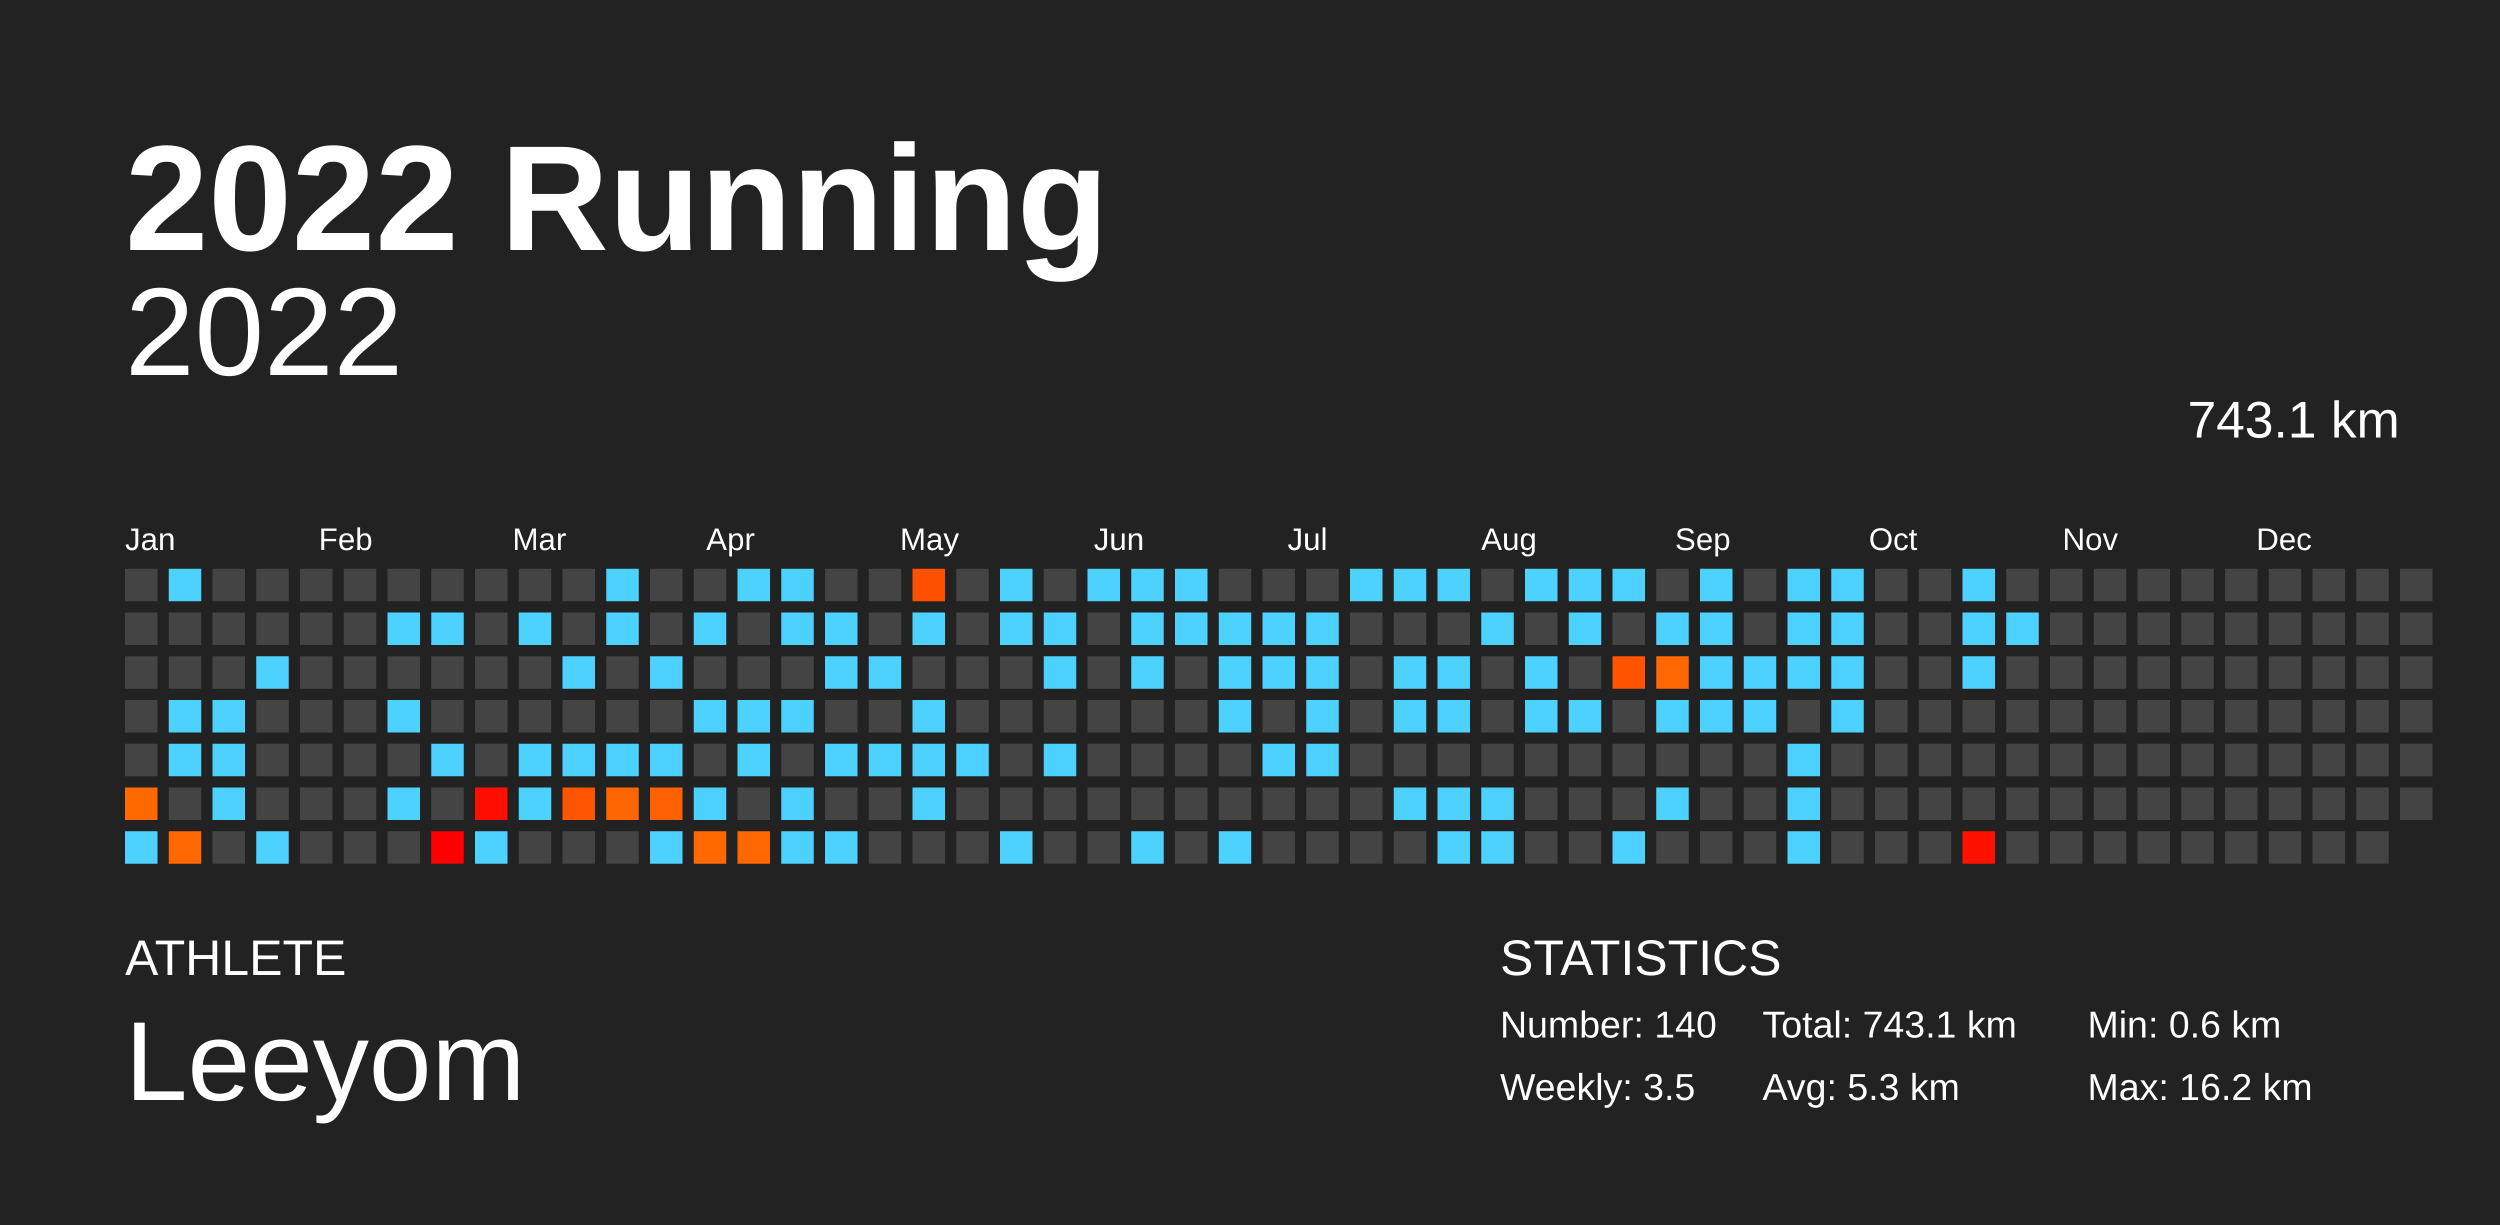
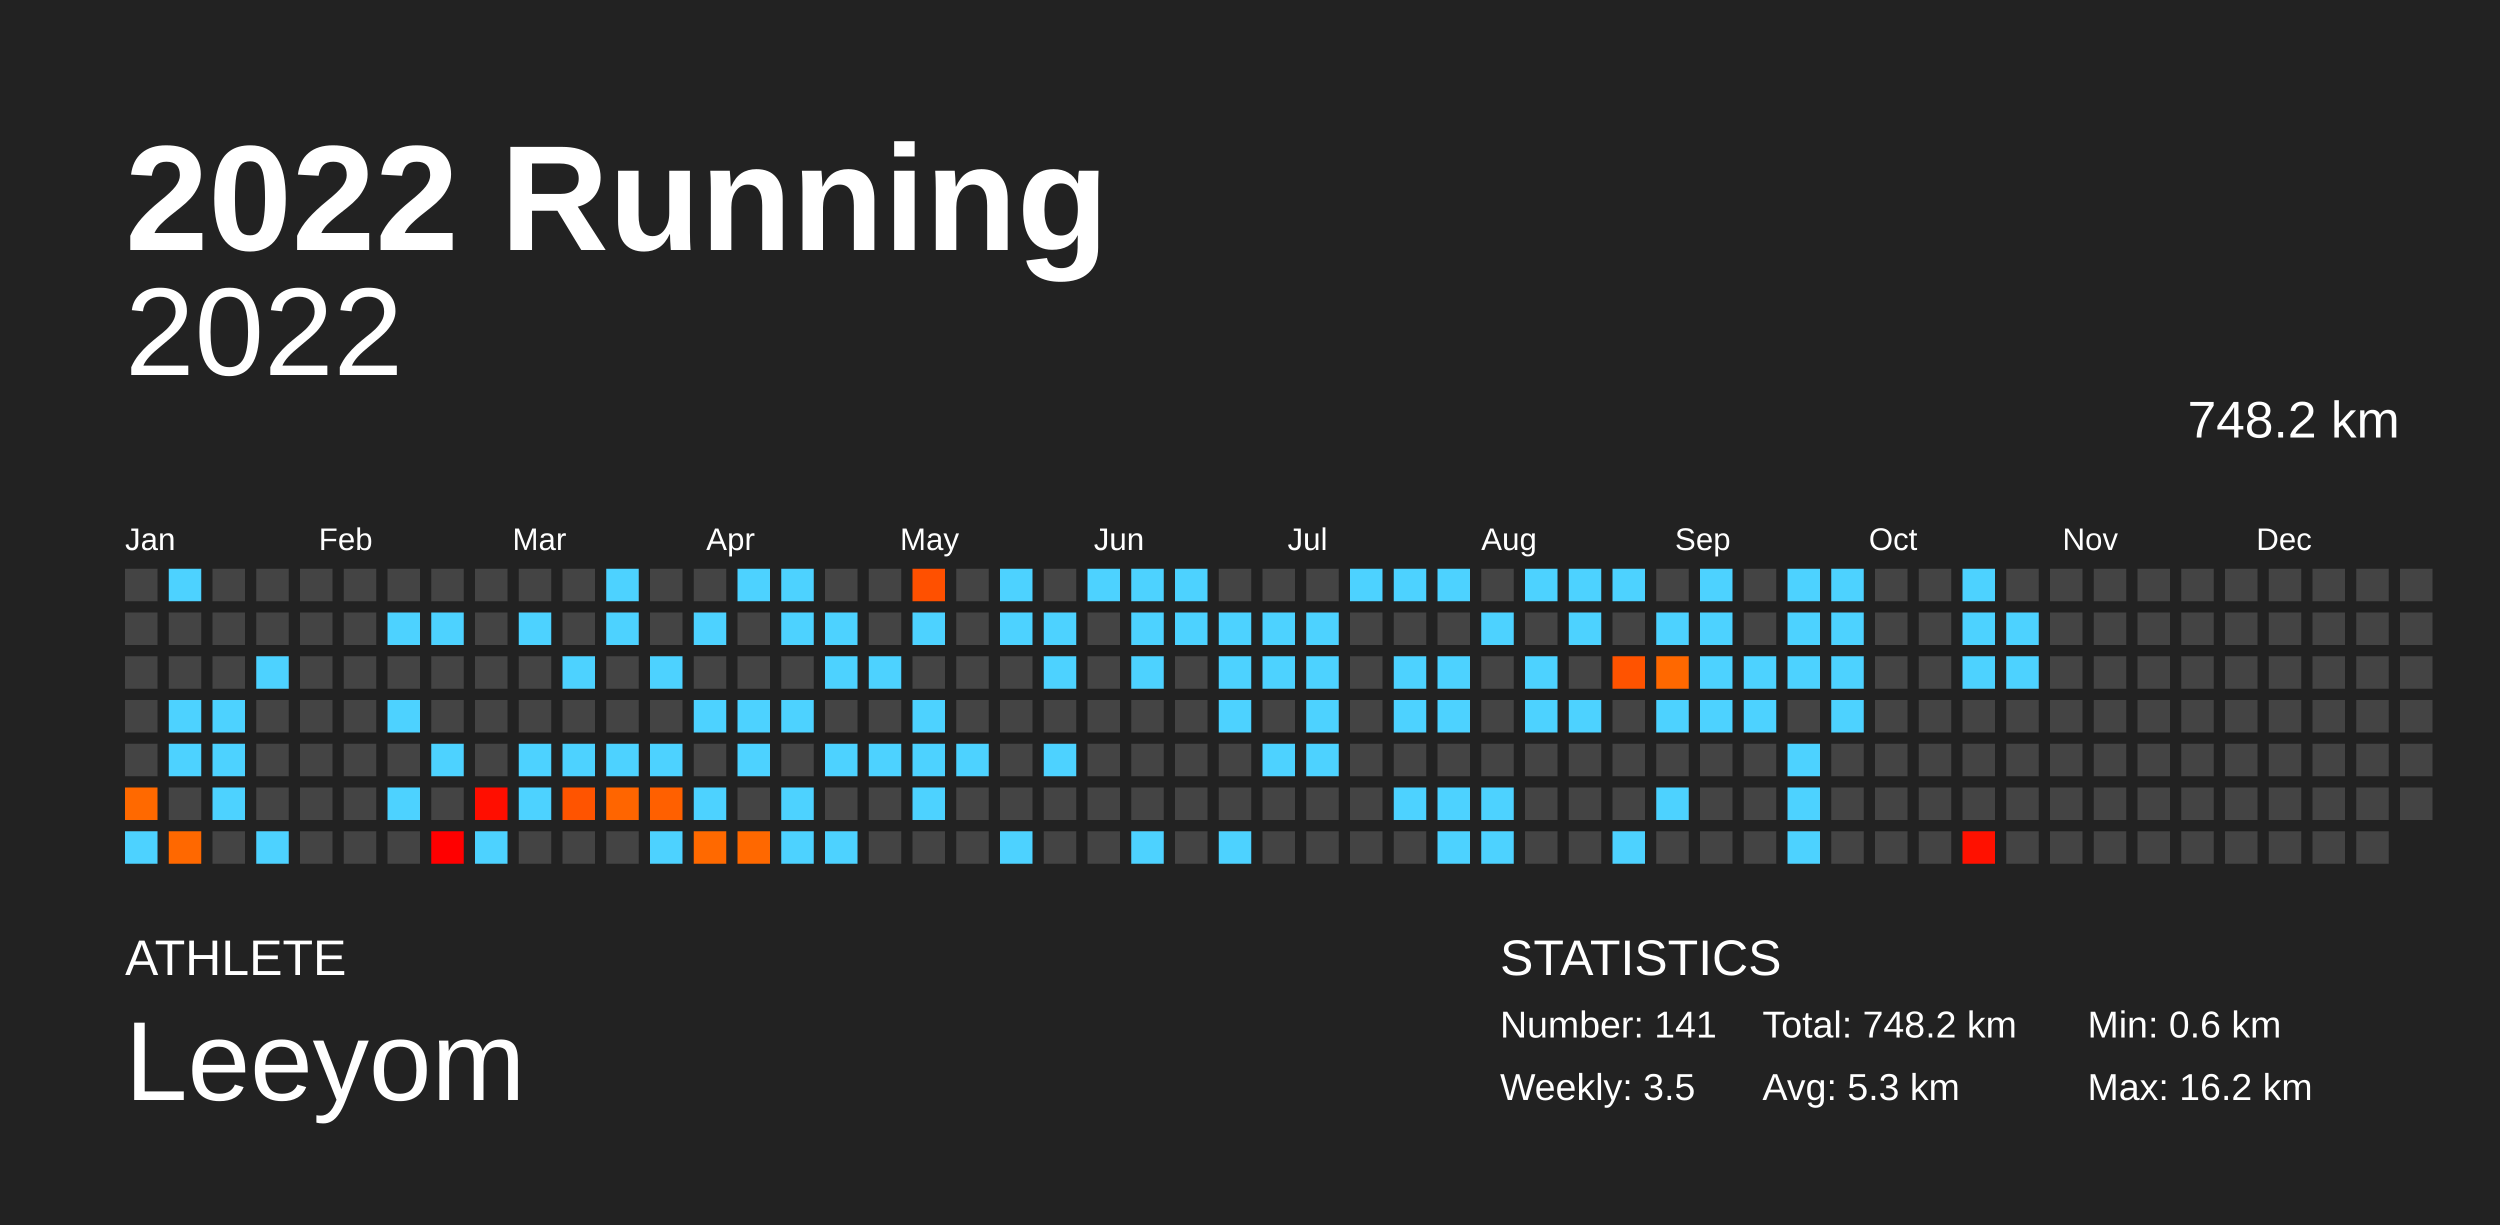
<svg xmlns="http://www.w3.org/2000/svg" baseProfile="full" height="98mm" version="1.1" viewBox="0,0,200,98" width="200mm">
  <defs />
  <rect fill="#222222" height="98" width="200" x="0" y="0" />
  <text fill="#FFFFFF" style="font-size:12px; font-family:Arial; font-weight:bold;" x="10" y="20">2022 Running</text>
  <text fill="#FFFFFF" style="font-size:4px; font-family:Arial" x="10" y="78">ATHLETE</text>
  <text fill="#FFFFFF" style="font-size:9px; font-family:Arial" x="10" y="88">Leeyom</text>
  <text fill="#FFFFFF" style="font-size:4px; font-family:Arial" x="120" y="78">STATISTICS</text>
-   <text fill="#FFFFFF" style="font-size:3px; font-family:Arial" x="120" y="83">Number: 140</text>
+   <text fill="#FFFFFF" style="font-size:3px; font-family:Arial" x="120" y="83">Number: 141</text>
  <text fill="#FFFFFF" style="font-size:3px; font-family:Arial" x="120" y="88">Weekly: 3.5</text>
-   <text fill="#FFFFFF" style="font-size:3px; font-family:Arial" x="141" y="83">Total: 743.1 km</text>
+   <text fill="#FFFFFF" style="font-size:3px; font-family:Arial" x="141" y="83">Total: 748.2 km</text>
  <text fill="#FFFFFF" style="font-size:3px; font-family:Arial" x="141" y="88">Avg: 5.3 km</text>
  <text fill="#FFFFFF" style="font-size:3px; font-family:Arial" x="167" y="83">Min: 0.6 km</text>
  <text fill="#FFFFFF" style="font-size:3px; font-family:Arial" x="167" y="88">Max: 16.2 km</text>
  <text alignment-baseline="hanging" fill="#FFFFFF" style="font-size:10.0px; font-family:Arial;" x="10" y="30">2022</text>
-   <text alignment-baseline="hanging" fill="#FFFFFF" style="font-size:4.125px; font-family:Arial;" x="175" y="35">743.1 km</text>
+   <text alignment-baseline="hanging" fill="#FFFFFF" style="font-size:4.125px; font-family:Arial;" x="175" y="35">748.2 km</text>
  <text fill="#FFFFFF" style="font-size:2.5px; font-family:Arial" x="10.0" y="44">Jan</text>
  <text fill="#FFFFFF" style="font-size:2.5px; font-family:Arial" x="25.5" y="44">Feb</text>
  <text fill="#FFFFFF" style="font-size:2.5px; font-family:Arial" x="41.0" y="44">Mar</text>
  <text fill="#FFFFFF" style="font-size:2.5px; font-family:Arial" x="56.5" y="44">Apr</text>
  <text fill="#FFFFFF" style="font-size:2.5px; font-family:Arial" x="72.0" y="44">May</text>
  <text fill="#FFFFFF" style="font-size:2.5px; font-family:Arial" x="87.5" y="44">Jun</text>
  <text fill="#FFFFFF" style="font-size:2.5px; font-family:Arial" x="103.0" y="44">Jul</text>
  <text fill="#FFFFFF" style="font-size:2.5px; font-family:Arial" x="118.5" y="44">Aug</text>
  <text fill="#FFFFFF" style="font-size:2.5px; font-family:Arial" x="134.0" y="44">Sep</text>
  <text fill="#FFFFFF" style="font-size:2.5px; font-family:Arial" x="149.5" y="44">Oct</text>
  <text fill="#FFFFFF" style="font-size:2.5px; font-family:Arial" x="165.0" y="44">Nov</text>
  <text fill="#FFFFFF" style="font-size:2.5px; font-family:Arial" x="180.5" y="44">Dec</text>
  <rect fill="#444444" height="2.6" width="2.6" x="10.0" y="45.5" />
  <rect fill="#444444" height="2.6" width="2.6" x="10.0" y="49.0" />
  <rect fill="#444444" height="2.6" width="2.6" x="10.0" y="52.5" />
  <rect fill="#444444" height="2.6" width="2.6" x="10.0" y="56.0" />
  <rect fill="#444444" height="2.6" width="2.6" x="10.0" y="59.5" />
  <rect fill="#ff6900" height="2.6" width="2.6" x="10.0" y="63.0" />
  <rect fill="#4dd2ff" height="2.6" width="2.6" x="10.0" y="66.5" />
  <rect fill="#4dd2ff" height="2.6" width="2.6" x="13.5" y="45.5" />
  <rect fill="#444444" height="2.6" width="2.6" x="13.5" y="49.0" />
  <rect fill="#444444" height="2.6" width="2.6" x="13.5" y="52.5" />
  <rect fill="#4dd2ff" height="2.6" width="2.6" x="13.5" y="56.0" />
  <rect fill="#4dd2ff" height="2.6" width="2.6" x="13.5" y="59.5" />
  <rect fill="#444444" height="2.6" width="2.6" x="13.5" y="63.0" />
  <rect fill="#ff6800" height="2.6" width="2.6" x="13.5" y="66.5" />
  <rect fill="#444444" height="2.6" width="2.6" x="17.0" y="45.5" />
  <rect fill="#444444" height="2.6" width="2.6" x="17.0" y="49.0" />
  <rect fill="#444444" height="2.6" width="2.6" x="17.0" y="52.5" />
  <rect fill="#4dd2ff" height="2.6" width="2.6" x="17.0" y="56.0" />
  <rect fill="#4dd2ff" height="2.6" width="2.6" x="17.0" y="59.5" />
  <rect fill="#4dd2ff" height="2.6" width="2.6" x="17.0" y="63.0" />
  <rect fill="#444444" height="2.6" width="2.6" x="17.0" y="66.5" />
  <rect fill="#444444" height="2.6" width="2.6" x="20.5" y="45.5" />
  <rect fill="#444444" height="2.6" width="2.6" x="20.5" y="49.0" />
  <rect fill="#4dd2ff" height="2.6" width="2.6" x="20.5" y="52.5" />
  <rect fill="#444444" height="2.6" width="2.6" x="20.5" y="56.0" />
  <rect fill="#444444" height="2.6" width="2.6" x="20.5" y="59.5" />
  <rect fill="#444444" height="2.6" width="2.6" x="20.5" y="63.0" />
  <rect fill="#4dd2ff" height="2.6" width="2.6" x="20.5" y="66.5" />
  <rect fill="#444444" height="2.6" width="2.6" x="24.0" y="45.5" />
  <rect fill="#444444" height="2.6" width="2.6" x="24.0" y="49.0" />
  <rect fill="#444444" height="2.6" width="2.6" x="24.0" y="52.5" />
  <rect fill="#444444" height="2.6" width="2.6" x="24.0" y="56.0" />
  <rect fill="#444444" height="2.6" width="2.6" x="24.0" y="59.5" />
  <rect fill="#444444" height="2.6" width="2.6" x="24.0" y="63.0" />
  <rect fill="#444444" height="2.6" width="2.6" x="24.0" y="66.5" />
  <rect fill="#444444" height="2.6" width="2.6" x="27.5" y="45.5" />
  <rect fill="#444444" height="2.6" width="2.6" x="27.5" y="49.0" />
  <rect fill="#444444" height="2.6" width="2.6" x="27.5" y="52.5" />
  <rect fill="#444444" height="2.6" width="2.6" x="27.5" y="56.0" />
  <rect fill="#444444" height="2.6" width="2.6" x="27.5" y="59.5" />
  <rect fill="#444444" height="2.6" width="2.6" x="27.5" y="63.0" />
  <rect fill="#444444" height="2.6" width="2.6" x="27.5" y="66.5" />
  <rect fill="#444444" height="2.6" width="2.6" x="31.0" y="45.5" />
  <rect fill="#4dd2ff" height="2.6" width="2.6" x="31.0" y="49.0" />
  <rect fill="#444444" height="2.6" width="2.6" x="31.0" y="52.5" />
  <rect fill="#4dd2ff" height="2.6" width="2.6" x="31.0" y="56.0" />
  <rect fill="#444444" height="2.6" width="2.6" x="31.0" y="59.5" />
  <rect fill="#4dd2ff" height="2.6" width="2.6" x="31.0" y="63.0" />
  <rect fill="#444444" height="2.6" width="2.6" x="31.0" y="66.5" />
  <rect fill="#444444" height="2.6" width="2.6" x="34.5" y="45.5" />
  <rect fill="#4dd2ff" height="2.6" width="2.6" x="34.5" y="49.0" />
  <rect fill="#444444" height="2.6" width="2.6" x="34.5" y="52.5" />
  <rect fill="#444444" height="2.6" width="2.6" x="34.5" y="56.0" />
  <rect fill="#4dd2ff" height="2.6" width="2.6" x="34.5" y="59.5" />
  <rect fill="#444444" height="2.6" width="2.6" x="34.5" y="63.0" />
  <rect fill="#ff0000" height="2.6" width="2.6" x="34.5" y="66.5" />
  <rect fill="#444444" height="2.6" width="2.6" x="38.0" y="45.5" />
  <rect fill="#444444" height="2.6" width="2.6" x="38.0" y="49.0" />
  <rect fill="#444444" height="2.6" width="2.6" x="38.0" y="52.5" />
  <rect fill="#444444" height="2.6" width="2.6" x="38.0" y="56.0" />
  <rect fill="#444444" height="2.6" width="2.6" x="38.0" y="59.5" />
  <rect fill="#ff0e00" height="2.6" width="2.6" x="38.0" y="63.0" />
  <rect fill="#4dd2ff" height="2.6" width="2.6" x="38.0" y="66.5" />
  <rect fill="#444444" height="2.6" width="2.6" x="41.5" y="45.5" />
  <rect fill="#4dd2ff" height="2.6" width="2.6" x="41.5" y="49.0" />
  <rect fill="#444444" height="2.6" width="2.6" x="41.5" y="52.5" />
  <rect fill="#444444" height="2.6" width="2.6" x="41.5" y="56.0" />
  <rect fill="#4dd2ff" height="2.6" width="2.6" x="41.5" y="59.5" />
  <rect fill="#4dd2ff" height="2.6" width="2.6" x="41.5" y="63.0" />
  <rect fill="#444444" height="2.6" width="2.6" x="41.5" y="66.5" />
  <rect fill="#444444" height="2.6" width="2.6" x="45.0" y="45.5" />
  <rect fill="#444444" height="2.6" width="2.6" x="45.0" y="49.0" />
  <rect fill="#4dd2ff" height="2.6" width="2.6" x="45.0" y="52.5" />
  <rect fill="#444444" height="2.6" width="2.6" x="45.0" y="56.0" />
  <rect fill="#4dd2ff" height="2.6" width="2.6" x="45.0" y="59.5" />
  <rect fill="#ff5400" height="2.6" width="2.6" x="45.0" y="63.0" />
  <rect fill="#444444" height="2.6" width="2.6" x="45.0" y="66.5" />
  <rect fill="#4dd2ff" height="2.6" width="2.6" x="48.5" y="45.5" />
  <rect fill="#4dd2ff" height="2.6" width="2.6" x="48.5" y="49.0" />
  <rect fill="#444444" height="2.6" width="2.6" x="48.5" y="52.5" />
  <rect fill="#444444" height="2.6" width="2.6" x="48.5" y="56.0" />
  <rect fill="#4dd2ff" height="2.6" width="2.6" x="48.5" y="59.5" />
  <rect fill="#ff6500" height="2.6" width="2.6" x="48.5" y="63.0" />
  <rect fill="#444444" height="2.6" width="2.6" x="48.5" y="66.5" />
  <rect fill="#444444" height="2.6" width="2.6" x="52.0" y="45.5" />
  <rect fill="#444444" height="2.6" width="2.6" x="52.0" y="49.0" />
  <rect fill="#4dd2ff" height="2.6" width="2.6" x="52.0" y="52.5" />
  <rect fill="#444444" height="2.6" width="2.6" x="52.0" y="56.0" />
  <rect fill="#4dd2ff" height="2.6" width="2.6" x="52.0" y="59.5" />
  <rect fill="#ff6000" height="2.6" width="2.6" x="52.0" y="63.0" />
  <rect fill="#4dd2ff" height="2.6" width="2.6" x="52.0" y="66.5" />
  <rect fill="#444444" height="2.6" width="2.6" x="55.5" y="45.5" />
  <rect fill="#4dd2ff" height="2.6" width="2.6" x="55.5" y="49.0" />
  <rect fill="#444444" height="2.6" width="2.6" x="55.5" y="52.5" />
  <rect fill="#4dd2ff" height="2.6" width="2.6" x="55.5" y="56.0" />
  <rect fill="#444444" height="2.6" width="2.6" x="55.5" y="59.5" />
  <rect fill="#4dd2ff" height="2.6" width="2.6" x="55.5" y="63.0" />
  <rect fill="#ff6900" height="2.6" width="2.6" x="55.5" y="66.5" />
  <rect fill="#4dd2ff" height="2.6" width="2.6" x="59.0" y="45.5" />
  <rect fill="#444444" height="2.6" width="2.6" x="59.0" y="49.0" />
  <rect fill="#444444" height="2.6" width="2.6" x="59.0" y="52.5" />
  <rect fill="#4dd2ff" height="2.6" width="2.6" x="59.0" y="56.0" />
  <rect fill="#4dd2ff" height="2.6" width="2.6" x="59.0" y="59.5" />
  <rect fill="#444444" height="2.6" width="2.6" x="59.0" y="63.0" />
  <rect fill="#ff6800" height="2.6" width="2.6" x="59.0" y="66.5" />
  <rect fill="#4dd2ff" height="2.6" width="2.6" x="62.5" y="45.5" />
  <rect fill="#4dd2ff" height="2.6" width="2.6" x="62.5" y="49.0" />
  <rect fill="#444444" height="2.6" width="2.6" x="62.5" y="52.5" />
  <rect fill="#4dd2ff" height="2.6" width="2.6" x="62.5" y="56.0" />
  <rect fill="#444444" height="2.6" width="2.6" x="62.5" y="59.5" />
  <rect fill="#4dd2ff" height="2.6" width="2.6" x="62.5" y="63.0" />
  <rect fill="#4dd2ff" height="2.6" width="2.6" x="62.5" y="66.5" />
  <rect fill="#444444" height="2.6" width="2.6" x="66.0" y="45.5" />
  <rect fill="#4dd2ff" height="2.6" width="2.6" x="66.0" y="49.0" />
  <rect fill="#4dd2ff" height="2.6" width="2.6" x="66.0" y="52.5" />
  <rect fill="#444444" height="2.6" width="2.6" x="66.0" y="56.0" />
  <rect fill="#4dd2ff" height="2.6" width="2.6" x="66.0" y="59.5" />
  <rect fill="#444444" height="2.6" width="2.6" x="66.0" y="63.0" />
  <rect fill="#4dd2ff" height="2.6" width="2.6" x="66.0" y="66.5" />
  <rect fill="#444444" height="2.6" width="2.6" x="69.5" y="45.5" />
  <rect fill="#444444" height="2.6" width="2.6" x="69.5" y="49.0" />
  <rect fill="#4dd2ff" height="2.6" width="2.6" x="69.5" y="52.5" />
  <rect fill="#444444" height="2.6" width="2.6" x="69.5" y="56.0" />
  <rect fill="#4dd2ff" height="2.6" width="2.6" x="69.5" y="59.5" />
  <rect fill="#444444" height="2.6" width="2.6" x="69.5" y="63.0" />
  <rect fill="#444444" height="2.6" width="2.6" x="69.5" y="66.5" />
  <rect fill="#ff5000" height="2.6" width="2.6" x="73.0" y="45.5" />
  <rect fill="#4dd2ff" height="2.6" width="2.6" x="73.0" y="49.0" />
  <rect fill="#444444" height="2.6" width="2.6" x="73.0" y="52.5" />
  <rect fill="#4dd2ff" height="2.6" width="2.6" x="73.0" y="56.0" />
  <rect fill="#4dd2ff" height="2.6" width="2.6" x="73.0" y="59.5" />
  <rect fill="#4dd2ff" height="2.6" width="2.6" x="73.0" y="63.0" />
  <rect fill="#444444" height="2.6" width="2.6" x="73.0" y="66.5" />
  <rect fill="#444444" height="2.6" width="2.6" x="76.5" y="45.5" />
  <rect fill="#444444" height="2.6" width="2.6" x="76.5" y="49.0" />
  <rect fill="#444444" height="2.6" width="2.6" x="76.5" y="52.5" />
  <rect fill="#444444" height="2.6" width="2.6" x="76.5" y="56.0" />
  <rect fill="#4dd2ff" height="2.6" width="2.6" x="76.5" y="59.5" />
  <rect fill="#444444" height="2.6" width="2.6" x="76.5" y="63.0" />
  <rect fill="#444444" height="2.6" width="2.6" x="76.5" y="66.5" />
  <rect fill="#4dd2ff" height="2.6" width="2.6" x="80.0" y="45.5" />
  <rect fill="#4dd2ff" height="2.6" width="2.6" x="80.0" y="49.0" />
  <rect fill="#444444" height="2.6" width="2.6" x="80.0" y="52.5" />
  <rect fill="#444444" height="2.6" width="2.6" x="80.0" y="56.0" />
  <rect fill="#444444" height="2.6" width="2.6" x="80.0" y="59.5" />
  <rect fill="#444444" height="2.6" width="2.6" x="80.0" y="63.0" />
  <rect fill="#4dd2ff" height="2.6" width="2.6" x="80.0" y="66.5" />
  <rect fill="#444444" height="2.6" width="2.6" x="83.5" y="45.5" />
  <rect fill="#4dd2ff" height="2.6" width="2.6" x="83.5" y="49.0" />
  <rect fill="#4dd2ff" height="2.6" width="2.6" x="83.5" y="52.5" />
  <rect fill="#444444" height="2.6" width="2.6" x="83.5" y="56.0" />
  <rect fill="#4dd2ff" height="2.6" width="2.6" x="83.5" y="59.5" />
  <rect fill="#444444" height="2.6" width="2.6" x="83.5" y="63.0" />
  <rect fill="#444444" height="2.6" width="2.6" x="83.5" y="66.5" />
  <rect fill="#4dd2ff" height="2.6" width="2.6" x="87.0" y="45.5" />
  <rect fill="#444444" height="2.6" width="2.6" x="87.0" y="49.0" />
  <rect fill="#444444" height="2.6" width="2.6" x="87.0" y="52.5" />
  <rect fill="#444444" height="2.6" width="2.6" x="87.0" y="56.0" />
  <rect fill="#444444" height="2.6" width="2.6" x="87.0" y="59.5" />
  <rect fill="#444444" height="2.6" width="2.6" x="87.0" y="63.0" />
  <rect fill="#444444" height="2.6" width="2.6" x="87.0" y="66.5" />
  <rect fill="#4dd2ff" height="2.6" width="2.6" x="90.5" y="45.5" />
  <rect fill="#4dd2ff" height="2.6" width="2.6" x="90.5" y="49.0" />
  <rect fill="#4dd2ff" height="2.6" width="2.6" x="90.5" y="52.5" />
  <rect fill="#444444" height="2.6" width="2.6" x="90.5" y="56.0" />
  <rect fill="#444444" height="2.6" width="2.6" x="90.5" y="59.5" />
  <rect fill="#444444" height="2.6" width="2.6" x="90.5" y="63.0" />
  <rect fill="#4dd2ff" height="2.6" width="2.6" x="90.5" y="66.5" />
  <rect fill="#4dd2ff" height="2.6" width="2.6" x="94.0" y="45.5" />
  <rect fill="#4dd2ff" height="2.6" width="2.6" x="94.0" y="49.0" />
  <rect fill="#444444" height="2.6" width="2.6" x="94.0" y="52.5" />
  <rect fill="#444444" height="2.6" width="2.6" x="94.0" y="56.0" />
  <rect fill="#444444" height="2.6" width="2.6" x="94.0" y="59.5" />
  <rect fill="#444444" height="2.6" width="2.6" x="94.0" y="63.0" />
  <rect fill="#444444" height="2.6" width="2.6" x="94.0" y="66.5" />
  <rect fill="#444444" height="2.6" width="2.6" x="97.5" y="45.5" />
  <rect fill="#4dd2ff" height="2.6" width="2.6" x="97.5" y="49.0" />
  <rect fill="#4dd2ff" height="2.6" width="2.6" x="97.5" y="52.5" />
  <rect fill="#4dd2ff" height="2.6" width="2.6" x="97.5" y="56.0" />
  <rect fill="#444444" height="2.6" width="2.6" x="97.5" y="59.5" />
  <rect fill="#444444" height="2.6" width="2.6" x="97.5" y="63.0" />
  <rect fill="#4dd2ff" height="2.6" width="2.6" x="97.5" y="66.5" />
  <rect fill="#444444" height="2.6" width="2.6" x="101.0" y="45.5" />
  <rect fill="#4dd2ff" height="2.6" width="2.6" x="101.0" y="49.0" />
  <rect fill="#4dd2ff" height="2.6" width="2.6" x="101.0" y="52.5" />
  <rect fill="#444444" height="2.6" width="2.6" x="101.0" y="56.0" />
  <rect fill="#4dd2ff" height="2.6" width="2.6" x="101.0" y="59.5" />
  <rect fill="#444444" height="2.6" width="2.6" x="101.0" y="63.0" />
  <rect fill="#444444" height="2.6" width="2.6" x="101.0" y="66.5" />
  <rect fill="#444444" height="2.6" width="2.6" x="104.5" y="45.5" />
  <rect fill="#4dd2ff" height="2.6" width="2.6" x="104.5" y="49.0" />
  <rect fill="#4dd2ff" height="2.6" width="2.6" x="104.5" y="52.5" />
  <rect fill="#4dd2ff" height="2.6" width="2.6" x="104.5" y="56.0" />
  <rect fill="#4dd2ff" height="2.6" width="2.6" x="104.5" y="59.5" />
  <rect fill="#444444" height="2.6" width="2.6" x="104.5" y="63.0" />
  <rect fill="#444444" height="2.6" width="2.6" x="104.5" y="66.5" />
  <rect fill="#4dd2ff" height="2.6" width="2.6" x="108.0" y="45.5" />
  <rect fill="#444444" height="2.6" width="2.6" x="108.0" y="49.0" />
  <rect fill="#444444" height="2.6" width="2.6" x="108.0" y="52.5" />
  <rect fill="#444444" height="2.6" width="2.6" x="108.0" y="56.0" />
  <rect fill="#444444" height="2.6" width="2.6" x="108.0" y="59.5" />
  <rect fill="#444444" height="2.6" width="2.6" x="108.0" y="63.0" />
  <rect fill="#444444" height="2.6" width="2.6" x="108.0" y="66.5" />
  <rect fill="#4dd2ff" height="2.6" width="2.6" x="111.5" y="45.5" />
  <rect fill="#444444" height="2.6" width="2.6" x="111.5" y="49.0" />
  <rect fill="#4dd2ff" height="2.6" width="2.6" x="111.5" y="52.5" />
  <rect fill="#4dd2ff" height="2.6" width="2.6" x="111.5" y="56.0" />
  <rect fill="#444444" height="2.6" width="2.6" x="111.5" y="59.5" />
  <rect fill="#4dd2ff" height="2.6" width="2.6" x="111.5" y="63.0" />
  <rect fill="#444444" height="2.6" width="2.6" x="111.5" y="66.5" />
  <rect fill="#4dd2ff" height="2.6" width="2.6" x="115.0" y="45.5" />
  <rect fill="#444444" height="2.6" width="2.6" x="115.0" y="49.0" />
  <rect fill="#4dd2ff" height="2.6" width="2.6" x="115.0" y="52.5" />
  <rect fill="#4dd2ff" height="2.6" width="2.6" x="115.0" y="56.0" />
  <rect fill="#444444" height="2.6" width="2.6" x="115.0" y="59.5" />
  <rect fill="#4dd2ff" height="2.6" width="2.6" x="115.0" y="63.0" />
  <rect fill="#4dd2ff" height="2.6" width="2.6" x="115.0" y="66.5" />
  <rect fill="#444444" height="2.6" width="2.6" x="118.5" y="45.5" />
  <rect fill="#4dd2ff" height="2.6" width="2.6" x="118.5" y="49.0" />
  <rect fill="#444444" height="2.6" width="2.6" x="118.5" y="52.5" />
  <rect fill="#444444" height="2.6" width="2.6" x="118.5" y="56.0" />
  <rect fill="#444444" height="2.6" width="2.6" x="118.5" y="59.5" />
  <rect fill="#4dd2ff" height="2.6" width="2.6" x="118.5" y="63.0" />
  <rect fill="#4dd2ff" height="2.6" width="2.6" x="118.5" y="66.5" />
  <rect fill="#4dd2ff" height="2.6" width="2.6" x="122.0" y="45.5" />
  <rect fill="#444444" height="2.6" width="2.6" x="122.0" y="49.0" />
  <rect fill="#4dd2ff" height="2.6" width="2.6" x="122.0" y="52.5" />
  <rect fill="#4dd2ff" height="2.6" width="2.6" x="122.0" y="56.0" />
  <rect fill="#444444" height="2.6" width="2.6" x="122.0" y="59.5" />
  <rect fill="#444444" height="2.6" width="2.6" x="122.0" y="63.0" />
  <rect fill="#444444" height="2.6" width="2.6" x="122.0" y="66.5" />
  <rect fill="#4dd2ff" height="2.6" width="2.6" x="125.5" y="45.5" />
  <rect fill="#4dd2ff" height="2.6" width="2.6" x="125.5" y="49.0" />
  <rect fill="#444444" height="2.6" width="2.6" x="125.5" y="52.5" />
  <rect fill="#4dd2ff" height="2.6" width="2.6" x="125.5" y="56.0" />
  <rect fill="#444444" height="2.6" width="2.6" x="125.5" y="59.5" />
  <rect fill="#444444" height="2.6" width="2.6" x="125.5" y="63.0" />
  <rect fill="#444444" height="2.6" width="2.6" x="125.5" y="66.5" />
  <rect fill="#4dd2ff" height="2.6" width="2.6" x="129.0" y="45.5" />
  <rect fill="#444444" height="2.6" width="2.6" x="129.0" y="49.0" />
  <rect fill="#ff5300" height="2.6" width="2.6" x="129.0" y="52.5" />
  <rect fill="#444444" height="2.6" width="2.6" x="129.0" y="56.0" />
  <rect fill="#444444" height="2.6" width="2.6" x="129.0" y="59.5" />
  <rect fill="#444444" height="2.6" width="2.6" x="129.0" y="63.0" />
  <rect fill="#4dd2ff" height="2.6" width="2.6" x="129.0" y="66.5" />
  <rect fill="#444444" height="2.6" width="2.6" x="132.5" y="45.5" />
  <rect fill="#4dd2ff" height="2.6" width="2.6" x="132.5" y="49.0" />
  <rect fill="#ff6800" height="2.6" width="2.6" x="132.5" y="52.5" />
  <rect fill="#4dd2ff" height="2.6" width="2.6" x="132.5" y="56.0" />
  <rect fill="#444444" height="2.6" width="2.6" x="132.5" y="59.5" />
  <rect fill="#4dd2ff" height="2.6" width="2.6" x="132.5" y="63.0" />
  <rect fill="#444444" height="2.6" width="2.6" x="132.5" y="66.5" />
  <rect fill="#4dd2ff" height="2.6" width="2.6" x="136.0" y="45.5" />
  <rect fill="#4dd2ff" height="2.6" width="2.6" x="136.0" y="49.0" />
  <rect fill="#4dd2ff" height="2.6" width="2.6" x="136.0" y="52.5" />
  <rect fill="#4dd2ff" height="2.6" width="2.6" x="136.0" y="56.0" />
  <rect fill="#444444" height="2.6" width="2.6" x="136.0" y="59.5" />
  <rect fill="#444444" height="2.6" width="2.6" x="136.0" y="63.0" />
  <rect fill="#444444" height="2.6" width="2.6" x="136.0" y="66.5" />
  <rect fill="#444444" height="2.6" width="2.6" x="139.5" y="45.5" />
  <rect fill="#444444" height="2.6" width="2.6" x="139.5" y="49.0" />
  <rect fill="#4dd2ff" height="2.6" width="2.6" x="139.5" y="52.5" />
  <rect fill="#4dd2ff" height="2.6" width="2.6" x="139.5" y="56.0" />
  <rect fill="#444444" height="2.6" width="2.6" x="139.5" y="59.5" />
  <rect fill="#444444" height="2.6" width="2.6" x="139.5" y="63.0" />
  <rect fill="#444444" height="2.6" width="2.6" x="139.5" y="66.5" />
  <rect fill="#4dd2ff" height="2.6" width="2.6" x="143.0" y="45.5" />
  <rect fill="#4dd2ff" height="2.6" width="2.6" x="143.0" y="49.0" />
  <rect fill="#4dd2ff" height="2.6" width="2.6" x="143.0" y="52.5" />
  <rect fill="#444444" height="2.6" width="2.6" x="143.0" y="56.0" />
  <rect fill="#4dd2ff" height="2.6" width="2.6" x="143.0" y="59.5" />
  <rect fill="#4dd2ff" height="2.6" width="2.6" x="143.0" y="63.0" />
  <rect fill="#4dd2ff" height="2.6" width="2.6" x="143.0" y="66.5" />
  <rect fill="#4dd2ff" height="2.6" width="2.6" x="146.5" y="45.5" />
  <rect fill="#4dd2ff" height="2.6" width="2.6" x="146.5" y="49.0" />
  <rect fill="#4dd2ff" height="2.6" width="2.6" x="146.5" y="52.5" />
  <rect fill="#4dd2ff" height="2.6" width="2.6" x="146.5" y="56.0" />
  <rect fill="#444444" height="2.6" width="2.6" x="146.5" y="59.5" />
  <rect fill="#444444" height="2.6" width="2.6" x="146.5" y="63.0" />
  <rect fill="#444444" height="2.6" width="2.6" x="146.5" y="66.5" />
  <rect fill="#444444" height="2.6" width="2.6" x="150.0" y="45.5" />
  <rect fill="#444444" height="2.6" width="2.6" x="150.0" y="49.0" />
  <rect fill="#444444" height="2.6" width="2.6" x="150.0" y="52.5" />
  <rect fill="#444444" height="2.6" width="2.6" x="150.0" y="56.0" />
  <rect fill="#444444" height="2.6" width="2.6" x="150.0" y="59.5" />
  <rect fill="#444444" height="2.6" width="2.6" x="150.0" y="63.0" />
  <rect fill="#444444" height="2.6" width="2.6" x="150.0" y="66.5" />
  <rect fill="#444444" height="2.6" width="2.6" x="153.5" y="45.5" />
  <rect fill="#444444" height="2.6" width="2.6" x="153.5" y="49.0" />
  <rect fill="#444444" height="2.6" width="2.6" x="153.5" y="52.5" />
  <rect fill="#444444" height="2.6" width="2.6" x="153.5" y="56.0" />
  <rect fill="#444444" height="2.6" width="2.6" x="153.5" y="59.5" />
  <rect fill="#444444" height="2.6" width="2.6" x="153.5" y="63.0" />
  <rect fill="#444444" height="2.6" width="2.6" x="153.5" y="66.5" />
  <rect fill="#4dd2ff" height="2.6" width="2.6" x="157.0" y="45.5" />
  <rect fill="#4dd2ff" height="2.6" width="2.6" x="157.0" y="49.0" />
  <rect fill="#4dd2ff" height="2.6" width="2.6" x="157.0" y="52.5" />
  <rect fill="#444444" height="2.6" width="2.6" x="157.0" y="56.0" />
  <rect fill="#444444" height="2.6" width="2.6" x="157.0" y="59.5" />
  <rect fill="#444444" height="2.6" width="2.6" x="157.0" y="63.0" />
  <rect fill="#ff1100" height="2.6" width="2.6" x="157.0" y="66.5" />
  <rect fill="#444444" height="2.6" width="2.6" x="160.5" y="45.5" />
  <rect fill="#4dd2ff" height="2.6" width="2.6" x="160.5" y="49.0" />
-   <rect fill="#444444" height="2.6" width="2.6" x="160.5" y="52.5" />
+   <rect fill="#4dd2ff" height="2.6" width="2.6" x="160.5" y="52.5" />
  <rect fill="#444444" height="2.6" width="2.6" x="160.5" y="56.0" />
  <rect fill="#444444" height="2.6" width="2.6" x="160.5" y="59.5" />
  <rect fill="#444444" height="2.6" width="2.6" x="160.5" y="63.0" />
  <rect fill="#444444" height="2.6" width="2.6" x="160.5" y="66.5" />
  <rect fill="#444444" height="2.6" width="2.6" x="164.0" y="45.5" />
  <rect fill="#444444" height="2.6" width="2.6" x="164.0" y="49.0" />
  <rect fill="#444444" height="2.6" width="2.6" x="164.0" y="52.5" />
  <rect fill="#444444" height="2.6" width="2.6" x="164.0" y="56.0" />
  <rect fill="#444444" height="2.6" width="2.6" x="164.0" y="59.5" />
  <rect fill="#444444" height="2.6" width="2.6" x="164.0" y="63.0" />
  <rect fill="#444444" height="2.6" width="2.6" x="164.0" y="66.5" />
  <rect fill="#444444" height="2.6" width="2.6" x="167.5" y="45.5" />
  <rect fill="#444444" height="2.6" width="2.6" x="167.5" y="49.0" />
  <rect fill="#444444" height="2.6" width="2.6" x="167.5" y="52.5" />
  <rect fill="#444444" height="2.6" width="2.6" x="167.5" y="56.0" />
  <rect fill="#444444" height="2.6" width="2.6" x="167.5" y="59.5" />
  <rect fill="#444444" height="2.6" width="2.6" x="167.5" y="63.0" />
  <rect fill="#444444" height="2.6" width="2.6" x="167.5" y="66.5" />
  <rect fill="#444444" height="2.6" width="2.6" x="171.0" y="45.5" />
  <rect fill="#444444" height="2.6" width="2.6" x="171.0" y="49.0" />
  <rect fill="#444444" height="2.6" width="2.6" x="171.0" y="52.5" />
  <rect fill="#444444" height="2.6" width="2.6" x="171.0" y="56.0" />
  <rect fill="#444444" height="2.6" width="2.6" x="171.0" y="59.5" />
  <rect fill="#444444" height="2.6" width="2.6" x="171.0" y="63.0" />
  <rect fill="#444444" height="2.6" width="2.6" x="171.0" y="66.5" />
  <rect fill="#444444" height="2.6" width="2.6" x="174.5" y="45.5" />
  <rect fill="#444444" height="2.6" width="2.6" x="174.5" y="49.0" />
  <rect fill="#444444" height="2.6" width="2.6" x="174.5" y="52.5" />
  <rect fill="#444444" height="2.6" width="2.6" x="174.5" y="56.0" />
  <rect fill="#444444" height="2.6" width="2.6" x="174.5" y="59.5" />
  <rect fill="#444444" height="2.6" width="2.6" x="174.5" y="63.0" />
  <rect fill="#444444" height="2.6" width="2.6" x="174.5" y="66.5" />
  <rect fill="#444444" height="2.6" width="2.6" x="178.0" y="45.5" />
  <rect fill="#444444" height="2.6" width="2.6" x="178.0" y="49.0" />
  <rect fill="#444444" height="2.6" width="2.6" x="178.0" y="52.5" />
  <rect fill="#444444" height="2.6" width="2.6" x="178.0" y="56.0" />
  <rect fill="#444444" height="2.6" width="2.6" x="178.0" y="59.5" />
  <rect fill="#444444" height="2.6" width="2.6" x="178.0" y="63.0" />
  <rect fill="#444444" height="2.6" width="2.6" x="178.0" y="66.5" />
  <rect fill="#444444" height="2.6" width="2.6" x="181.5" y="45.5" />
  <rect fill="#444444" height="2.6" width="2.6" x="181.5" y="49.0" />
  <rect fill="#444444" height="2.6" width="2.6" x="181.5" y="52.5" />
  <rect fill="#444444" height="2.6" width="2.6" x="181.5" y="56.0" />
  <rect fill="#444444" height="2.6" width="2.6" x="181.5" y="59.5" />
  <rect fill="#444444" height="2.6" width="2.6" x="181.5" y="63.0" />
  <rect fill="#444444" height="2.6" width="2.6" x="181.5" y="66.5" />
  <rect fill="#444444" height="2.6" width="2.6" x="185.0" y="45.5" />
  <rect fill="#444444" height="2.6" width="2.6" x="185.0" y="49.0" />
  <rect fill="#444444" height="2.6" width="2.6" x="185.0" y="52.5" />
  <rect fill="#444444" height="2.6" width="2.6" x="185.0" y="56.0" />
  <rect fill="#444444" height="2.6" width="2.6" x="185.0" y="59.5" />
  <rect fill="#444444" height="2.6" width="2.6" x="185.0" y="63.0" />
  <rect fill="#444444" height="2.6" width="2.6" x="185.0" y="66.5" />
  <rect fill="#444444" height="2.6" width="2.6" x="188.5" y="45.5" />
  <rect fill="#444444" height="2.6" width="2.6" x="188.5" y="49.0" />
  <rect fill="#444444" height="2.6" width="2.6" x="188.5" y="52.5" />
  <rect fill="#444444" height="2.6" width="2.6" x="188.5" y="56.0" />
  <rect fill="#444444" height="2.6" width="2.6" x="188.5" y="59.5" />
  <rect fill="#444444" height="2.6" width="2.6" x="188.5" y="63.0" />
  <rect fill="#444444" height="2.6" width="2.6" x="188.5" y="66.5" />
  <rect fill="#444444" height="2.6" width="2.6" x="192.0" y="45.5" />
  <rect fill="#444444" height="2.6" width="2.6" x="192.0" y="49.0" />
  <rect fill="#444444" height="2.6" width="2.6" x="192.0" y="52.5" />
  <rect fill="#444444" height="2.6" width="2.6" x="192.0" y="56.0" />
  <rect fill="#444444" height="2.6" width="2.6" x="192.0" y="59.5" />
  <rect fill="#444444" height="2.6" width="2.6" x="192.0" y="63.0" />
</svg>
